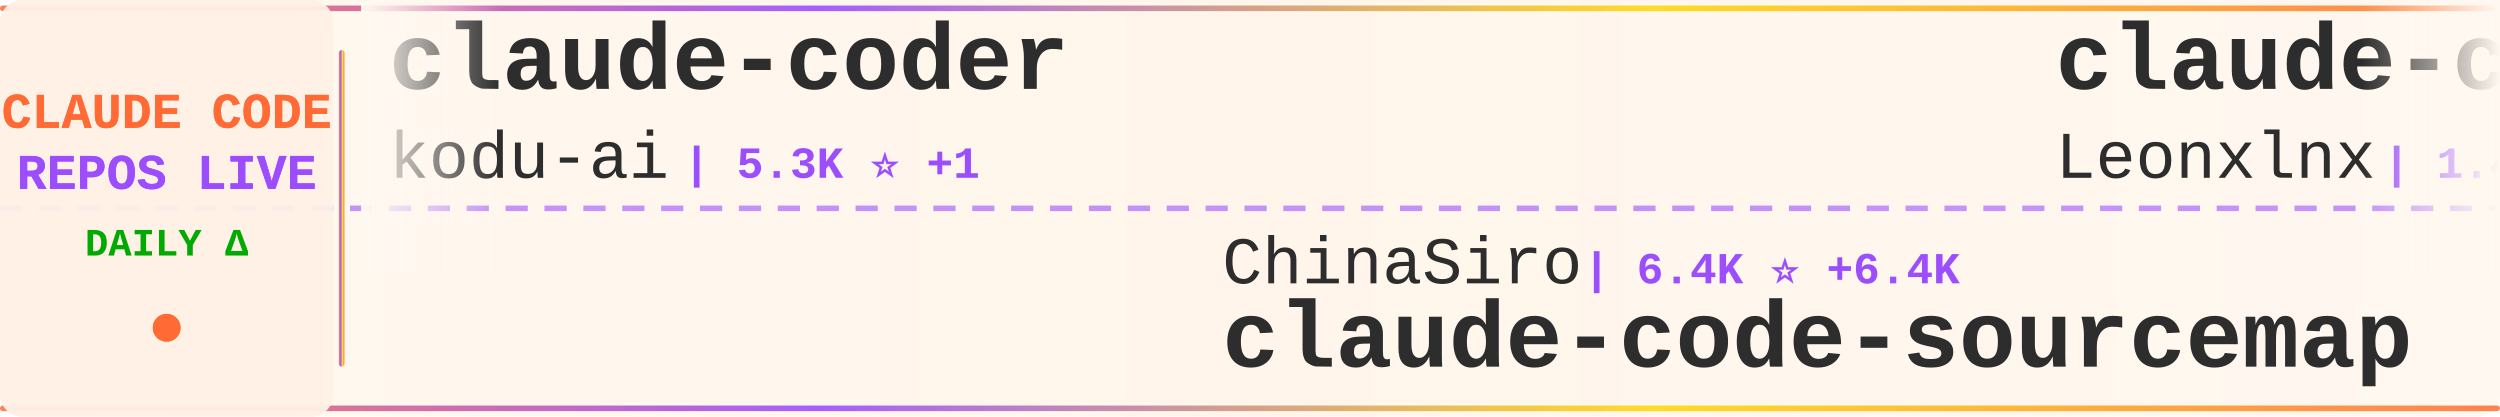
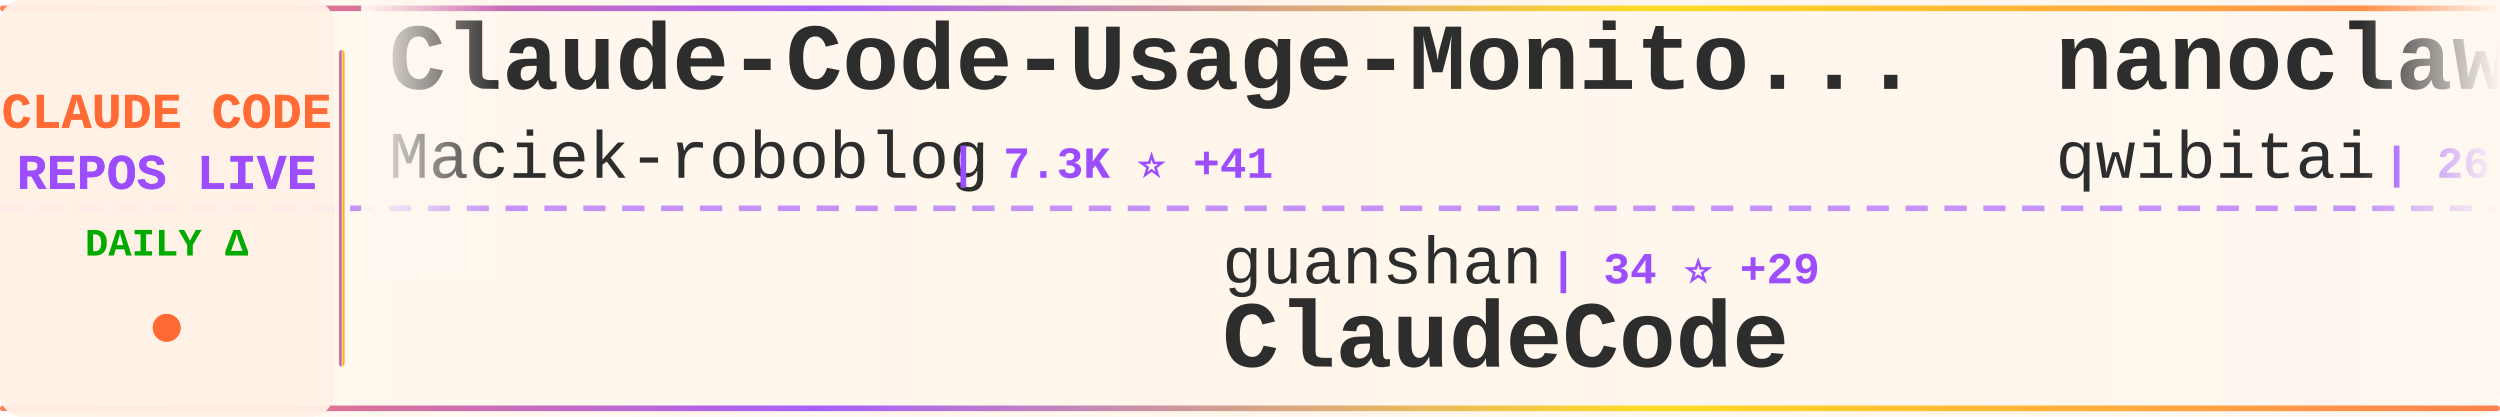
<svg xmlns="http://www.w3.org/2000/svg" width="900" height="150">
  <defs>
    <linearGradient id="tickerBg" x1="0%" y1="0%" x2="100%" y2="0%">
      <stop offset="0%" style="stop-color:#fff8f0;stop-opacity:0.98" />
      <stop offset="50%" style="stop-color:#fff5eb;stop-opacity:1" />
      <stop offset="100%" style="stop-color:#fff8f0;stop-opacity:0.98" />
    </linearGradient>
    <linearGradient id="borderGrad" x1="0%" y1="0%" x2="100%" y2="0%">
      <stop offset="0%" style="stop-color:#FF6B35;stop-opacity:0.85">
        <animate attributeName="stop-opacity" values="0.85;1;0.85" dur="2s" repeatCount="indefinite" />
      </stop>
      <stop offset="33%" style="stop-color:#9C4EFF;stop-opacity:0.9">
        <animate attributeName="stop-opacity" values="0.9;1;0.9" dur="2.2s" repeatCount="indefinite" />
      </stop>
      <stop offset="66%" style="stop-color:#FFD700;stop-opacity:0.85">
        <animate attributeName="stop-opacity" values="0.85;1;0.85" dur="1.8s" repeatCount="indefinite" />
      </stop>
      <stop offset="100%" style="stop-color:#FF6B35;stop-opacity:0.85">
        <animate attributeName="stop-opacity" values="0.85;1;0.85" dur="2s" repeatCount="indefinite" />
      </stop>
    </linearGradient>
    <filter id="textGlow">
      <feGaussianBlur stdDeviation="0.15" result="coloredBlur" />
      <feMerge>
        <feMergeNode in="coloredBlur" />
        <feMergeNode in="SourceGraphic" />
      </feMerge>
    </filter>
    <filter id="metricGlow">
      <feGaussianBlur stdDeviation="0.2" result="coloredBlur" />
      <feMerge>
        <feMergeNode in="coloredBlur" />
        <feMergeNode in="SourceGraphic" />
      </feMerge>
    </filter>
    <linearGradient id="leftFade" x1="0%" y1="0%" x2="100%" y2="0%">
      <stop offset="0%" style="stop-color:#fff8f0;stop-opacity:1" />
      <stop offset="100%" style="stop-color:#fff8f0;stop-opacity:0" />
    </linearGradient>
    <linearGradient id="rightFade" x1="0%" y1="0%" x2="100%" y2="0%">
      <stop offset="0%" style="stop-color:#fff8f0;stop-opacity:0" />
      <stop offset="100%" style="stop-color:#fff8f0;stop-opacity:1" />
    </linearGradient>
  </defs>
  <rect width="900" height="150" fill="url(#tickerBg)" rx="8" />
  <rect x="0" y="2" width="900" height="2" fill="url(#borderGrad)" rx="1" />
  <rect x="0" y="146" width="900" height="2" fill="url(#borderGrad)" rx="1" />
  <line x1="0" y1="75" x2="900" y2="75" stroke="#9C4EFF" stroke-width="2" stroke-dasharray="8 6" opacity="0.6" />
  <rect x="0" y="0" width="120" height="150" fill="#fff0e6" opacity="0.95" rx="8" />
  <text x="60" y="46" font-family="'Courier New', monospace" font-size="18" font-weight="bold" fill="#FF6B35" text-anchor="middle" filter="url(#textGlow)">
    CLAUDE CODE
  </text>
  <text x="60" y="68" font-family="'Courier New', monospace" font-size="18" font-weight="bold" fill="#9C4EFF" text-anchor="middle" filter="url(#textGlow)">
    REPOS LIVE
  </text>
  <text x="60" y="92" font-family="'Courier New', monospace" font-size="14" font-weight="bold" fill="#00aa00" text-anchor="middle">
    DAILY Δ
  </text>
  <circle cx="60" cy="118" r="5" fill="#FF6B35" filter="url(#metricGlow)">
    <animate attributeName="r" values="4;6;4" dur="1.5s" repeatCount="indefinite" />
    <animate attributeName="opacity" values="0.6;1;0.6" dur="1.5s" repeatCount="indefinite" />
  </circle>
  <rect x="122" y="18" width="2" height="114" fill="url(#borderGrad)" rx="1" />
  <clipPath id="tickerClip">
    <rect x="130" y="0" width="770" height="150" />
  </clipPath>
  <g clip-path="url(#tickerClip)">
    <g id="tickerItems">
      <animateTransform attributeName="transform" attributeType="XML" type="translate" from="0 0" to="-3000 0" dur="54s" repeatCount="indefinite" />
      <g transform="translate(0, 0)">
-         <text x="140" y="32" font-family="'Courier New', monospace" font-size="34" font-weight="bold" fill="#2d2d2d">claude-coder</text>
-         <text x="140" y="64" font-family="'Courier New', monospace" font-size="24" font-weight="normal" fill="#2d2d2d" opacity="1.0">kodu-ai</text>
-         <text x="246" y="64" font-family="'Courier New', monospace" font-size="16" font-weight="bold" fill="#9C4EFF"> | 5.3K ⭐ +1</text>
+         <text x="140" y="32" font-family="'Courier New', monospace" font-size="34" font-weight="bold" fill="#2d2d2d">Claude-Code-Usage-Monito...</text>
+         <text x="140" y="64" font-family="'Courier New', monospace" font-size="24" font-weight="normal" fill="#2d2d2d" opacity="1.0">Maciek-roboblog</text>
+         <text x="342" y="64" font-family="'Courier New', monospace" font-size="16" font-weight="bold" fill="#9C4EFF"> | 7.3K ⭐ +41</text>
      </g>
      <g transform="translate(300, 0)">
-         <text x="140" y="102" font-family="'Courier New', monospace" font-size="24" font-weight="normal" fill="#2d2d2d" opacity="1.0">ChinaSiro</text>
-         <text x="270" y="102" font-family="'Courier New', monospace" font-size="16" font-weight="bold" fill="#9C4EFF"> | 6.4K ⭐ +6.4K</text>
-         <text x="140" y="132" font-family="'Courier New', monospace" font-size="34" font-weight="bold" fill="#2d2d2d">claude-code-sourcemap</text>
+         <text x="140" y="102" font-family="'Courier New', monospace" font-size="24" font-weight="normal" fill="#2d2d2d" opacity="1.0">guanshan</text>
+         <text x="258" y="102" font-family="'Courier New', monospace" font-size="16" font-weight="bold" fill="#9C4EFF"> | 34 ⭐ +29</text>
+         <text x="140" y="132" font-family="'Courier New', monospace" font-size="34" font-weight="bold" fill="#2d2d2d">ClaudeCode</text>
      </g>
      <g transform="translate(600, 0)">
-         <text x="140" y="32" font-family="'Courier New', monospace" font-size="34" font-weight="bold" fill="#2d2d2d">claude-code-system-promp...</text>
-         <text x="140" y="64" font-family="'Courier New', monospace" font-size="24" font-weight="normal" fill="#2d2d2d" opacity="1.0">Leonxlnx</text>
-         <text x="258" y="64" font-family="'Courier New', monospace" font-size="16" font-weight="bold" fill="#9C4EFF"> | 1.4K ⭐ +1.4K</text>
+         <text x="140" y="32" font-family="'Courier New', monospace" font-size="34" font-weight="bold" fill="#2d2d2d">nanoclaw</text>
+         <text x="140" y="64" font-family="'Courier New', monospace" font-size="24" font-weight="normal" fill="#2d2d2d" opacity="1.0">qwibitai</text>
+         <text x="258" y="64" font-family="'Courier New', monospace" font-size="16" font-weight="bold" fill="#9C4EFF"> | 26.2K ⭐ +91</text>
      </g>
      <g transform="translate(900, 0)">
-         <text x="140" y="102" font-family="'Courier New', monospace" font-size="24" font-weight="normal" fill="#2d2d2d" opacity="1.0">siteboon</text>
-         <text x="258" y="102" font-family="'Courier New', monospace" font-size="16" font-weight="bold" fill="#9C4EFF"> | 9.3K ⭐ +94</text>
-         <text x="140" y="132" font-family="'Courier New', monospace" font-size="34" font-weight="bold" fill="#2d2d2d">claudecodeui</text>
+         <text x="140" y="102" font-family="'Courier New', monospace" font-size="24" font-weight="normal" fill="#2d2d2d" opacity="1.0">trailofbits</text>
+         <text x="294" y="102" font-family="'Courier New', monospace" font-size="16" font-weight="bold" fill="#9C4EFF"> | 1.7K ⭐ +16</text>
+         <text x="140" y="132" font-family="'Courier New', monospace" font-size="34" font-weight="bold" fill="#2d2d2d">claude-code-config</text>
      </g>
      <g transform="translate(1200, 0)">
-         <text x="140" y="32" font-family="'Courier New', monospace" font-size="34" font-weight="bold" fill="#2d2d2d">claude-code-showcase</text>
-         <text x="140" y="64" font-family="'Courier New', monospace" font-size="24" font-weight="normal" fill="#2d2d2d" opacity="1.0">ChrisWiles</text>
-         <text x="282" y="64" font-family="'Courier New', monospace" font-size="16" font-weight="bold" fill="#9C4EFF"> | 5.7K ⭐ +41</text>
+         <text x="140" y="32" font-family="'Courier New', monospace" font-size="34" font-weight="bold" fill="#2d2d2d">free-claude-code</text>
+         <text x="140" y="64" font-family="'Courier New', monospace" font-size="24" font-weight="normal" fill="#2d2d2d" opacity="1.0">Alishahryar1</text>
+         <text x="306" y="64" font-family="'Courier New', monospace" font-size="16" font-weight="bold" fill="#9C4EFF"> | 1.3K ⭐ +59</text>
      </g>
      <g transform="translate(1500, 0)">
-         <text x="140" y="102" font-family="'Courier New', monospace" font-size="24" font-weight="normal" fill="#2d2d2d" opacity="1.0">frankbria</text>
-         <text x="270" y="102" font-family="'Courier New', monospace" font-size="16" font-weight="bold" fill="#9C4EFF"> | 8.3K ⭐ +40</text>
-         <text x="140" y="132" font-family="'Courier New', monospace" font-size="34" font-weight="bold" fill="#2d2d2d">ralph-claude-code</text>
+         <text x="140" y="102" font-family="'Courier New', monospace" font-size="24" font-weight="normal" fill="#2d2d2d" opacity="1.0">xorespesp</text>
+         <text x="270" y="102" font-family="'Courier New', monospace" font-size="16" font-weight="bold" fill="#9C4EFF"> | 131 ⭐ +131</text>
+         <text x="140" y="132" font-family="'Courier New', monospace" font-size="34" font-weight="bold" fill="#2d2d2d">claude-code</text>
      </g>
      <g transform="translate(1800, 0)">
+         <text x="140" y="32" font-family="'Courier New', monospace" font-size="34" font-weight="bold" fill="#2d2d2d">claude-code-sub-agents</text>
+         <text x="140" y="64" font-family="'Courier New', monospace" font-size="24" font-weight="normal" fill="#2d2d2d" opacity="1.0">lst97</text>
+         <text x="222" y="64" font-family="'Courier New', monospace" font-size="16" font-weight="bold" fill="#9C4EFF"> | 1.5K ⭐ +6</text>
+       </g>
+       <g transform="translate(2100, 0)">
+         <text x="140" y="102" font-family="'Courier New', monospace" font-size="24" font-weight="normal" fill="#2d2d2d" opacity="1.0">leaked-claude-code</text>
+         <text x="378" y="102" font-family="'Courier New', monospace" font-size="16" font-weight="bold" fill="#9C4EFF"> | 344 ⭐ +340</text>
+         <text x="140" y="132" font-family="'Courier New', monospace" font-size="34" font-weight="bold" fill="#2d2d2d">leaked-claude-code</text>
+       </g>
+       <g transform="translate(2400, 0)">
+         <text x="140" y="32" font-family="'Courier New', monospace" font-size="34" font-weight="bold" fill="#2d2d2d">claude-code-haha</text>
+         <text x="140" y="64" font-family="'Courier New', monospace" font-size="24" font-weight="normal" fill="#2d2d2d" opacity="1.0">NanmiCoder</text>
+         <text x="282" y="64" font-family="'Courier New', monospace" font-size="16" font-weight="bold" fill="#9C4EFF"> | 2.2K ⭐ +2.2K</text>
+       </g>
+       <g transform="translate(2700, 0)">
+         <text x="140" y="102" font-family="'Courier New', monospace" font-size="24" font-weight="normal" fill="#2d2d2d" opacity="1.0">hangsman</text>
+         <text x="258" y="102" font-family="'Courier New', monospace" font-size="16" font-weight="bold" fill="#9C4EFF"> | 555 ⭐ +301</text>
+         <text x="140" y="132" font-family="'Courier New', monospace" font-size="34" font-weight="bold" fill="#2d2d2d">claude-code-source</text>
+       </g>
+       <g transform="translate(3000, 0)">
        <text x="140" y="32" font-family="'Courier New', monospace" font-size="34" font-weight="bold" fill="#2d2d2d">Claude-Code-Usage-Monito...</text>
        <text x="140" y="64" font-family="'Courier New', monospace" font-size="24" font-weight="normal" fill="#2d2d2d" opacity="1.0">Maciek-roboblog</text>
-         <text x="342" y="64" font-family="'Courier New', monospace" font-size="16" font-weight="bold" fill="#9C4EFF"> | 7.3K ⭐ +42</text>
-       </g>
-       <g transform="translate(2100, 0)">
-         <text x="140" y="102" font-family="'Courier New', monospace" font-size="24" font-weight="normal" fill="#2d2d2d" opacity="1.0">obra</text>
-         <text x="210" y="102" font-family="'Courier New', monospace" font-size="16" font-weight="bold" fill="#9C4EFF"> | 128.9K ⭐ +2.5K</text>
-         <text x="140" y="132" font-family="'Courier New', monospace" font-size="34" font-weight="bold" fill="#2d2d2d">superpowers</text>
-       </g>
-       <g transform="translate(2400, 0)">
-         <text x="140" y="32" font-family="'Courier New', monospace" font-size="34" font-weight="bold" fill="#2d2d2d">free-claude-code</text>
-         <text x="140" y="64" font-family="'Courier New', monospace" font-size="24" font-weight="normal" fill="#2d2d2d" opacity="1.0">Alishahryar1</text>
-         <text x="306" y="64" font-family="'Courier New', monospace" font-size="16" font-weight="bold" fill="#9C4EFF"> | 1.3K ⭐ +47</text>
-       </g>
-       <g transform="translate(2700, 0)">
-         <text x="140" y="102" font-family="'Courier New', monospace" font-size="24" font-weight="normal" fill="#2d2d2d" opacity="1.0">claude-code-best</text>
-         <text x="354" y="102" font-family="'Courier New', monospace" font-size="16" font-weight="bold" fill="#9C4EFF"> | 4.6K ⭐ +4.6K</text>
-         <text x="140" y="132" font-family="'Courier New', monospace" font-size="34" font-weight="bold" fill="#2d2d2d">claude-code</text>
-       </g>
-       <g transform="translate(3000, 0)">
-         <text x="140" y="32" font-family="'Courier New', monospace" font-size="34" font-weight="bold" fill="#2d2d2d">claude-coder</text>
-         <text x="140" y="64" font-family="'Courier New', monospace" font-size="24" font-weight="normal" fill="#2d2d2d" opacity="1.0">kodu-ai</text>
-         <text x="246" y="64" font-family="'Courier New', monospace" font-size="16" font-weight="bold" fill="#9C4EFF"> | 5.3K ⭐ +1</text>
+         <text x="342" y="64" font-family="'Courier New', monospace" font-size="16" font-weight="bold" fill="#9C4EFF"> | 7.3K ⭐ +41</text>
      </g>
      <g transform="translate(3300, 0)">
-         <text x="140" y="102" font-family="'Courier New', monospace" font-size="24" font-weight="normal" fill="#2d2d2d" opacity="1.0">ChinaSiro</text>
-         <text x="270" y="102" font-family="'Courier New', monospace" font-size="16" font-weight="bold" fill="#9C4EFF"> | 6.4K ⭐ +6.4K</text>
-         <text x="140" y="132" font-family="'Courier New', monospace" font-size="34" font-weight="bold" fill="#2d2d2d">claude-code-sourcemap</text>
+         <text x="140" y="102" font-family="'Courier New', monospace" font-size="24" font-weight="normal" fill="#2d2d2d" opacity="1.0">guanshan</text>
+         <text x="258" y="102" font-family="'Courier New', monospace" font-size="16" font-weight="bold" fill="#9C4EFF"> | 34 ⭐ +29</text>
+         <text x="140" y="132" font-family="'Courier New', monospace" font-size="34" font-weight="bold" fill="#2d2d2d">ClaudeCode</text>
      </g>
      <g transform="translate(3600, 0)">
-         <text x="140" y="32" font-family="'Courier New', monospace" font-size="34" font-weight="bold" fill="#2d2d2d">claude-code-system-promp...</text>
-         <text x="140" y="64" font-family="'Courier New', monospace" font-size="24" font-weight="normal" fill="#2d2d2d" opacity="1.0">Leonxlnx</text>
-         <text x="258" y="64" font-family="'Courier New', monospace" font-size="16" font-weight="bold" fill="#9C4EFF"> | 1.4K ⭐ +1.4K</text>
+         <text x="140" y="32" font-family="'Courier New', monospace" font-size="34" font-weight="bold" fill="#2d2d2d">nanoclaw</text>
+         <text x="140" y="64" font-family="'Courier New', monospace" font-size="24" font-weight="normal" fill="#2d2d2d" opacity="1.0">qwibitai</text>
+         <text x="258" y="64" font-family="'Courier New', monospace" font-size="16" font-weight="bold" fill="#9C4EFF"> | 26.2K ⭐ +91</text>
      </g>
      <g transform="translate(3900, 0)">
-         <text x="140" y="102" font-family="'Courier New', monospace" font-size="24" font-weight="normal" fill="#2d2d2d" opacity="1.0">siteboon</text>
-         <text x="258" y="102" font-family="'Courier New', monospace" font-size="16" font-weight="bold" fill="#9C4EFF"> | 9.3K ⭐ +94</text>
-         <text x="140" y="132" font-family="'Courier New', monospace" font-size="34" font-weight="bold" fill="#2d2d2d">claudecodeui</text>
+         <text x="140" y="102" font-family="'Courier New', monospace" font-size="24" font-weight="normal" fill="#2d2d2d" opacity="1.0">trailofbits</text>
+         <text x="294" y="102" font-family="'Courier New', monospace" font-size="16" font-weight="bold" fill="#9C4EFF"> | 1.7K ⭐ +16</text>
+         <text x="140" y="132" font-family="'Courier New', monospace" font-size="34" font-weight="bold" fill="#2d2d2d">claude-code-config</text>
      </g>
    </g>
  </g>
  <rect x="130" y="0" width="50" height="100" fill="url(#leftFade)" />
  <rect x="850" y="0" width="50" height="100" fill="url(#rightFade)" />
</svg>
